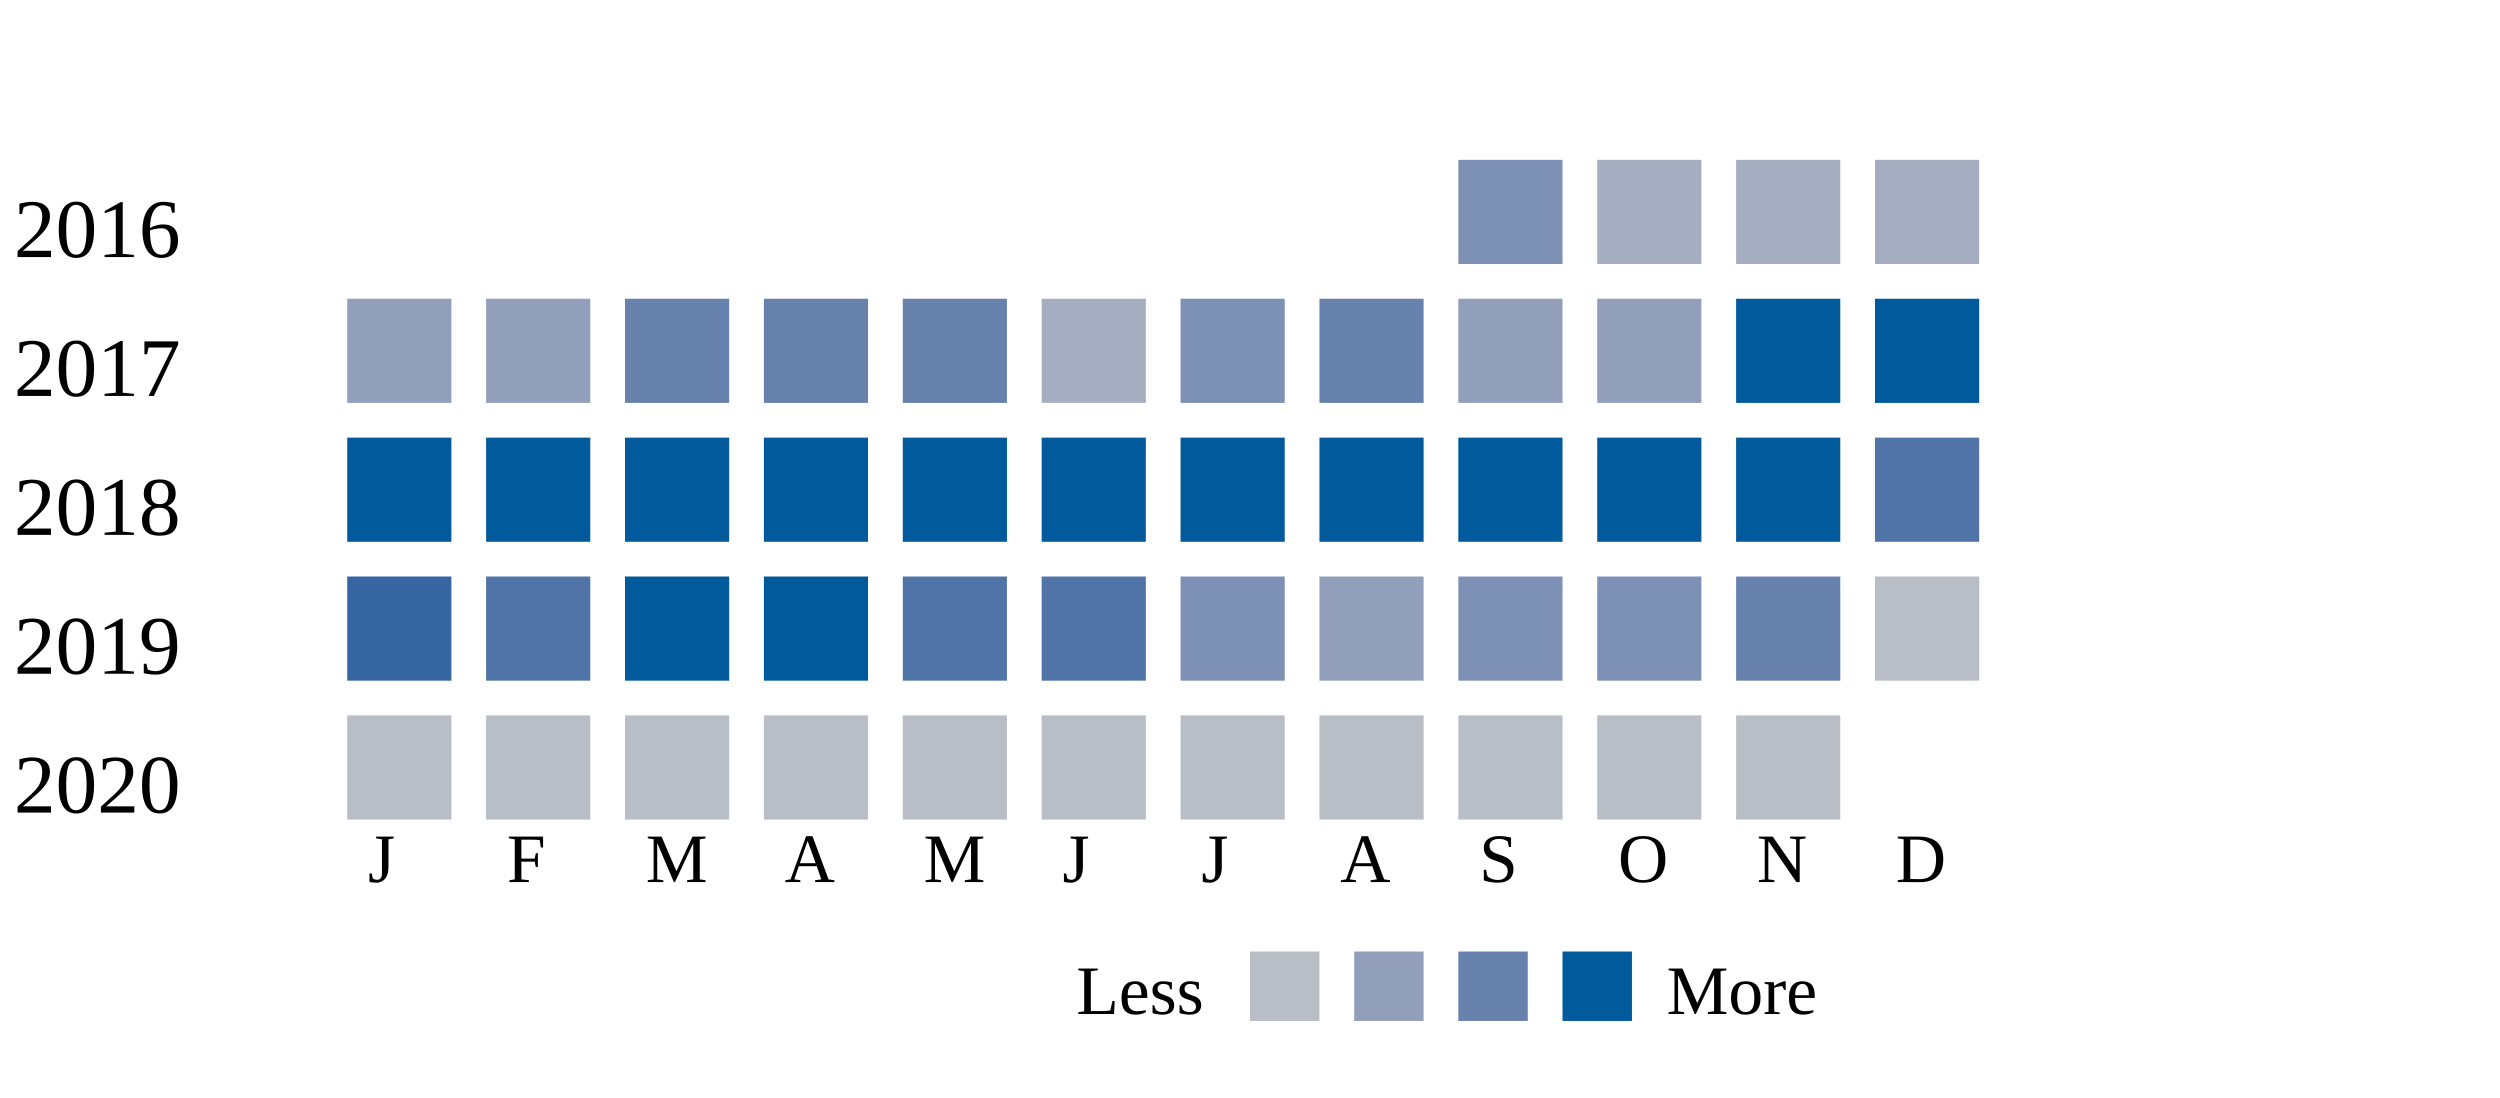
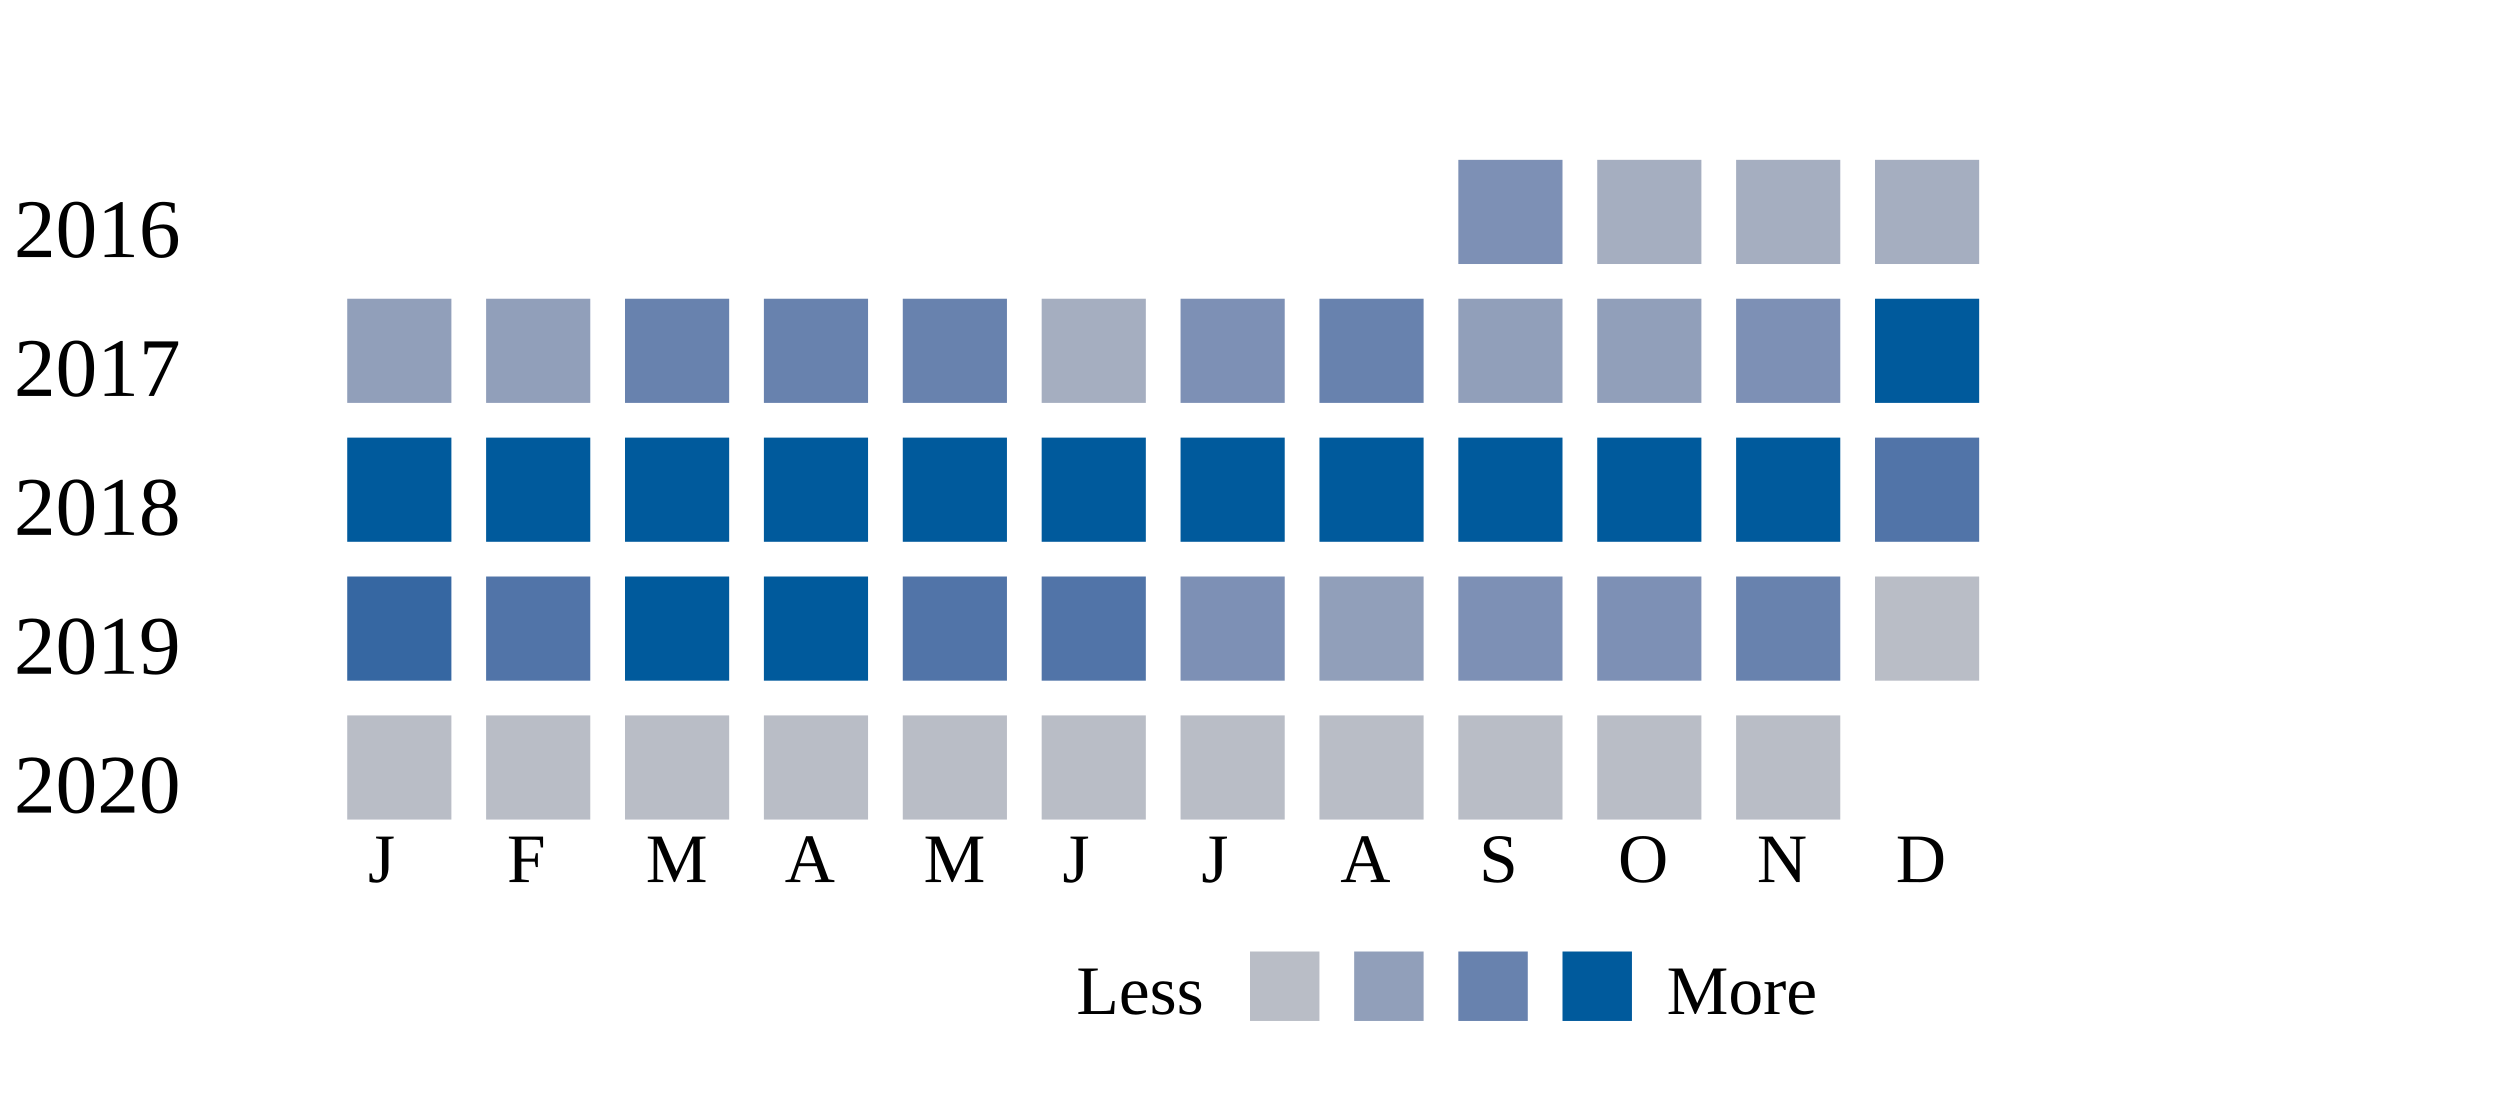
<svg xmlns="http://www.w3.org/2000/svg" width="360">
  <g transform="translate(0 0)">
    <text x="2" y="20">2016</text>
    <rect x="210" y="6" width="15" height="15" fill="#7d90b5" />
    <rect x="230" y="6" width="15" height="15" fill="#a5aec0" />
    <rect x="250" y="6" width="15" height="15" fill="#a5aec0" />
    <rect x="270" y="6" width="15" height="15" fill="#a5aec0" />
  </g>
  <g transform="translate(0 20)">
    <text x="2" y="20">2017</text>
    <rect x="50" y="6" width="15" height="15" fill="#919fba" />
    <rect x="70" y="6" width="15" height="15" fill="#919fba" />
    <rect x="90" y="6" width="15" height="15" fill="#6882ae" />
    <rect x="110" y="6" width="15" height="15" fill="#6882ae" />
    <rect x="130" y="6" width="15" height="15" fill="#6882ae" />
    <rect x="150" y="6" width="15" height="15" fill="#a5aec0" />
    <rect x="170" y="6" width="15" height="15" fill="#7d90b5" />
    <rect x="190" y="6" width="15" height="15" fill="#6882ae" />
    <rect x="210" y="6" width="15" height="15" fill="#919fba" />
    <rect x="230" y="6" width="15" height="15" fill="#919fba" />
-     <rect x="250" y="6" width="15" height="15" fill="#005a9c" />
+     <rect x="250" y="6" width="15" height="15" fill="#7d90b5" />
    <rect x="270" y="6" width="15" height="15" fill="#005a9c" />
  </g>
  <g transform="translate(0 40)">
    <text x="2" y="20">2018</text>
    <rect x="50" y="6" width="15" height="15" fill="#005a9c" />
    <rect x="70" y="6" width="15" height="15" fill="#005a9c" />
    <rect x="90" y="6" width="15" height="15" fill="#005a9c" />
    <rect x="110" y="6" width="15" height="15" fill="#005a9c" />
    <rect x="130" y="6" width="15" height="15" fill="#005a9c" />
    <rect x="150" y="6" width="15" height="15" fill="#005a9c" />
    <rect x="170" y="6" width="15" height="15" fill="#005a9c" />
    <rect x="190" y="6" width="15" height="15" fill="#005a9c" />
    <rect x="210" y="6" width="15" height="15" fill="#005a9c" />
    <rect x="230" y="6" width="15" height="15" fill="#005a9c" />
    <rect x="250" y="6" width="15" height="15" fill="#005a9c" />
    <rect x="270" y="6" width="15" height="15" fill="#5174a8" />
  </g>
  <g transform="translate(0 60)">
    <text x="2" y="20">2019</text>
    <rect x="50" y="6" width="15" height="15" fill="#3667a2" />
    <rect x="70" y="6" width="15" height="15" fill="#5174a8" />
    <rect x="90" y="6" width="15" height="15" fill="#005a9c" />
    <rect x="110" y="6" width="15" height="15" fill="#005a9c" />
    <rect x="130" y="6" width="15" height="15" fill="#5174a8" />
    <rect x="150" y="6" width="15" height="15" fill="#5174a8" />
    <rect x="170" y="6" width="15" height="15" fill="#7d90b5" />
    <rect x="190" y="6" width="15" height="15" fill="#919fba" />
    <rect x="210" y="6" width="15" height="15" fill="#7d90b5" />
    <rect x="230" y="6" width="15" height="15" fill="#7d90b5" />
    <rect x="250" y="6" width="15" height="15" fill="#6882ae" />
    <rect x="270" y="6" width="15" height="15" fill="#b9bdc6" />
  </g>
  <g transform="translate(0 80)">
    <text x="2" y="20">2020</text>
    <rect x="50" y="6" width="15" height="15" fill="#b9bdc6" />
    <rect x="70" y="6" width="15" height="15" fill="#b9bdc6" />
    <rect x="90" y="6" width="15" height="15" fill="#b9bdc6" />
    <rect x="110" y="6" width="15" height="15" fill="#b9bdc6" />
    <rect x="130" y="6" width="15" height="15" fill="#b9bdc6" />
    <rect x="150" y="6" width="15" height="15" fill="#b9bdc6" />
    <rect x="170" y="6" width="15" height="15" fill="#b9bdc6" />
    <rect x="190" y="6" width="15" height="15" fill="#b9bdc6" />
    <rect x="210" y="6" width="15" height="15" fill="#b9bdc6" />
    <rect x="230" y="6" width="15" height="15" fill="#b9bdc6" />
    <rect x="250" y="6" width="15" height="15" fill="#b9bdc6" />
  </g>
  <text style="font-size: 10px; text-align: center" x="53" y="110">J</text>
  <text style="font-size: 10px; text-align: center" x="73" y="110">F</text>
  <text style="font-size: 10px; text-align: center" x="93" y="110">M</text>
  <text style="font-size: 10px; text-align: center" x="113" y="110">A</text>
  <text style="font-size: 10px; text-align: center" x="133" y="110">M</text>
  <text style="font-size: 10px; text-align: center" x="153" y="110">J</text>
  <text style="font-size: 10px; text-align: center" x="173" y="110">J</text>
  <text style="font-size: 10px; text-align: center" x="193" y="110">A</text>
  <text style="font-size: 10px; text-align: center" x="213" y="110">S</text>
  <text style="font-size: 10px; text-align: center" x="233" y="110">O</text>
  <text style="font-size: 10px; text-align: center" x="253" y="110">N</text>
  <text style="font-size: 10px; text-align: center" x="273" y="110">D</text>
  <text style="font-size: 10px;" x="155" y="129">Less</text>
  <rect fill="#b9bdc6" width="10" height="10" x="180" y="120" />
  <rect fill="#919fba" width="10" height="10" x="195" y="120" />
  <rect fill="#6882ae" width="10" height="10" x="210" y="120" />
  <rect fill="#005a9c" width="10" height="10" x="225" y="120" />
  <text x="240" y="129" style="font-size: 10px;">More</text>
</svg>
